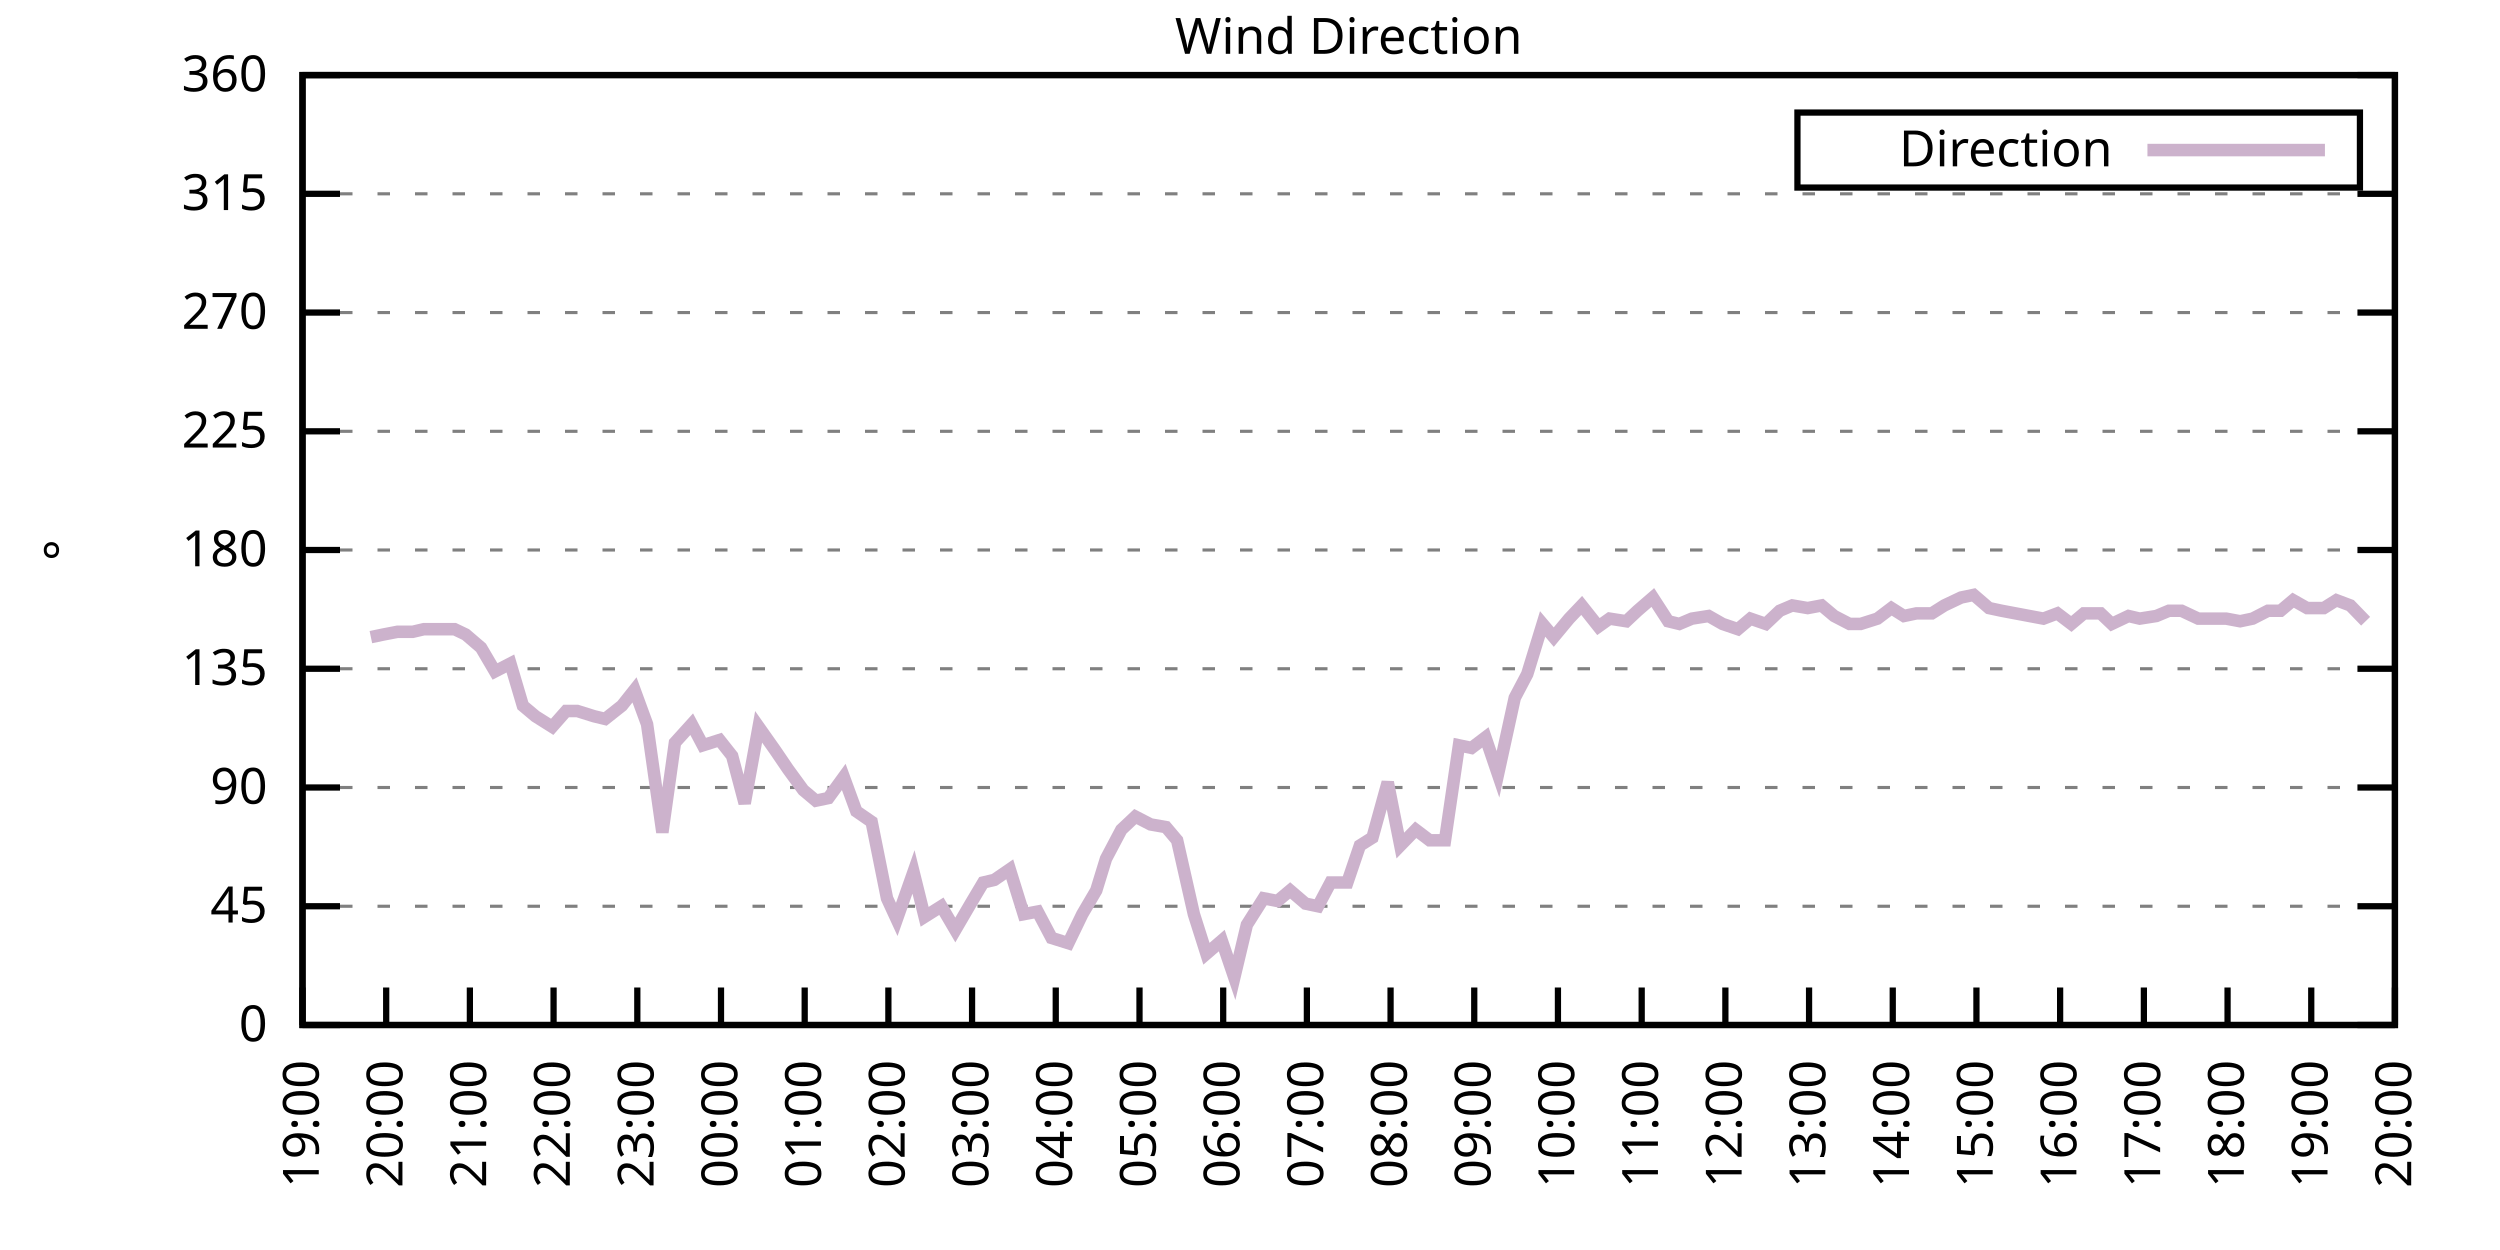
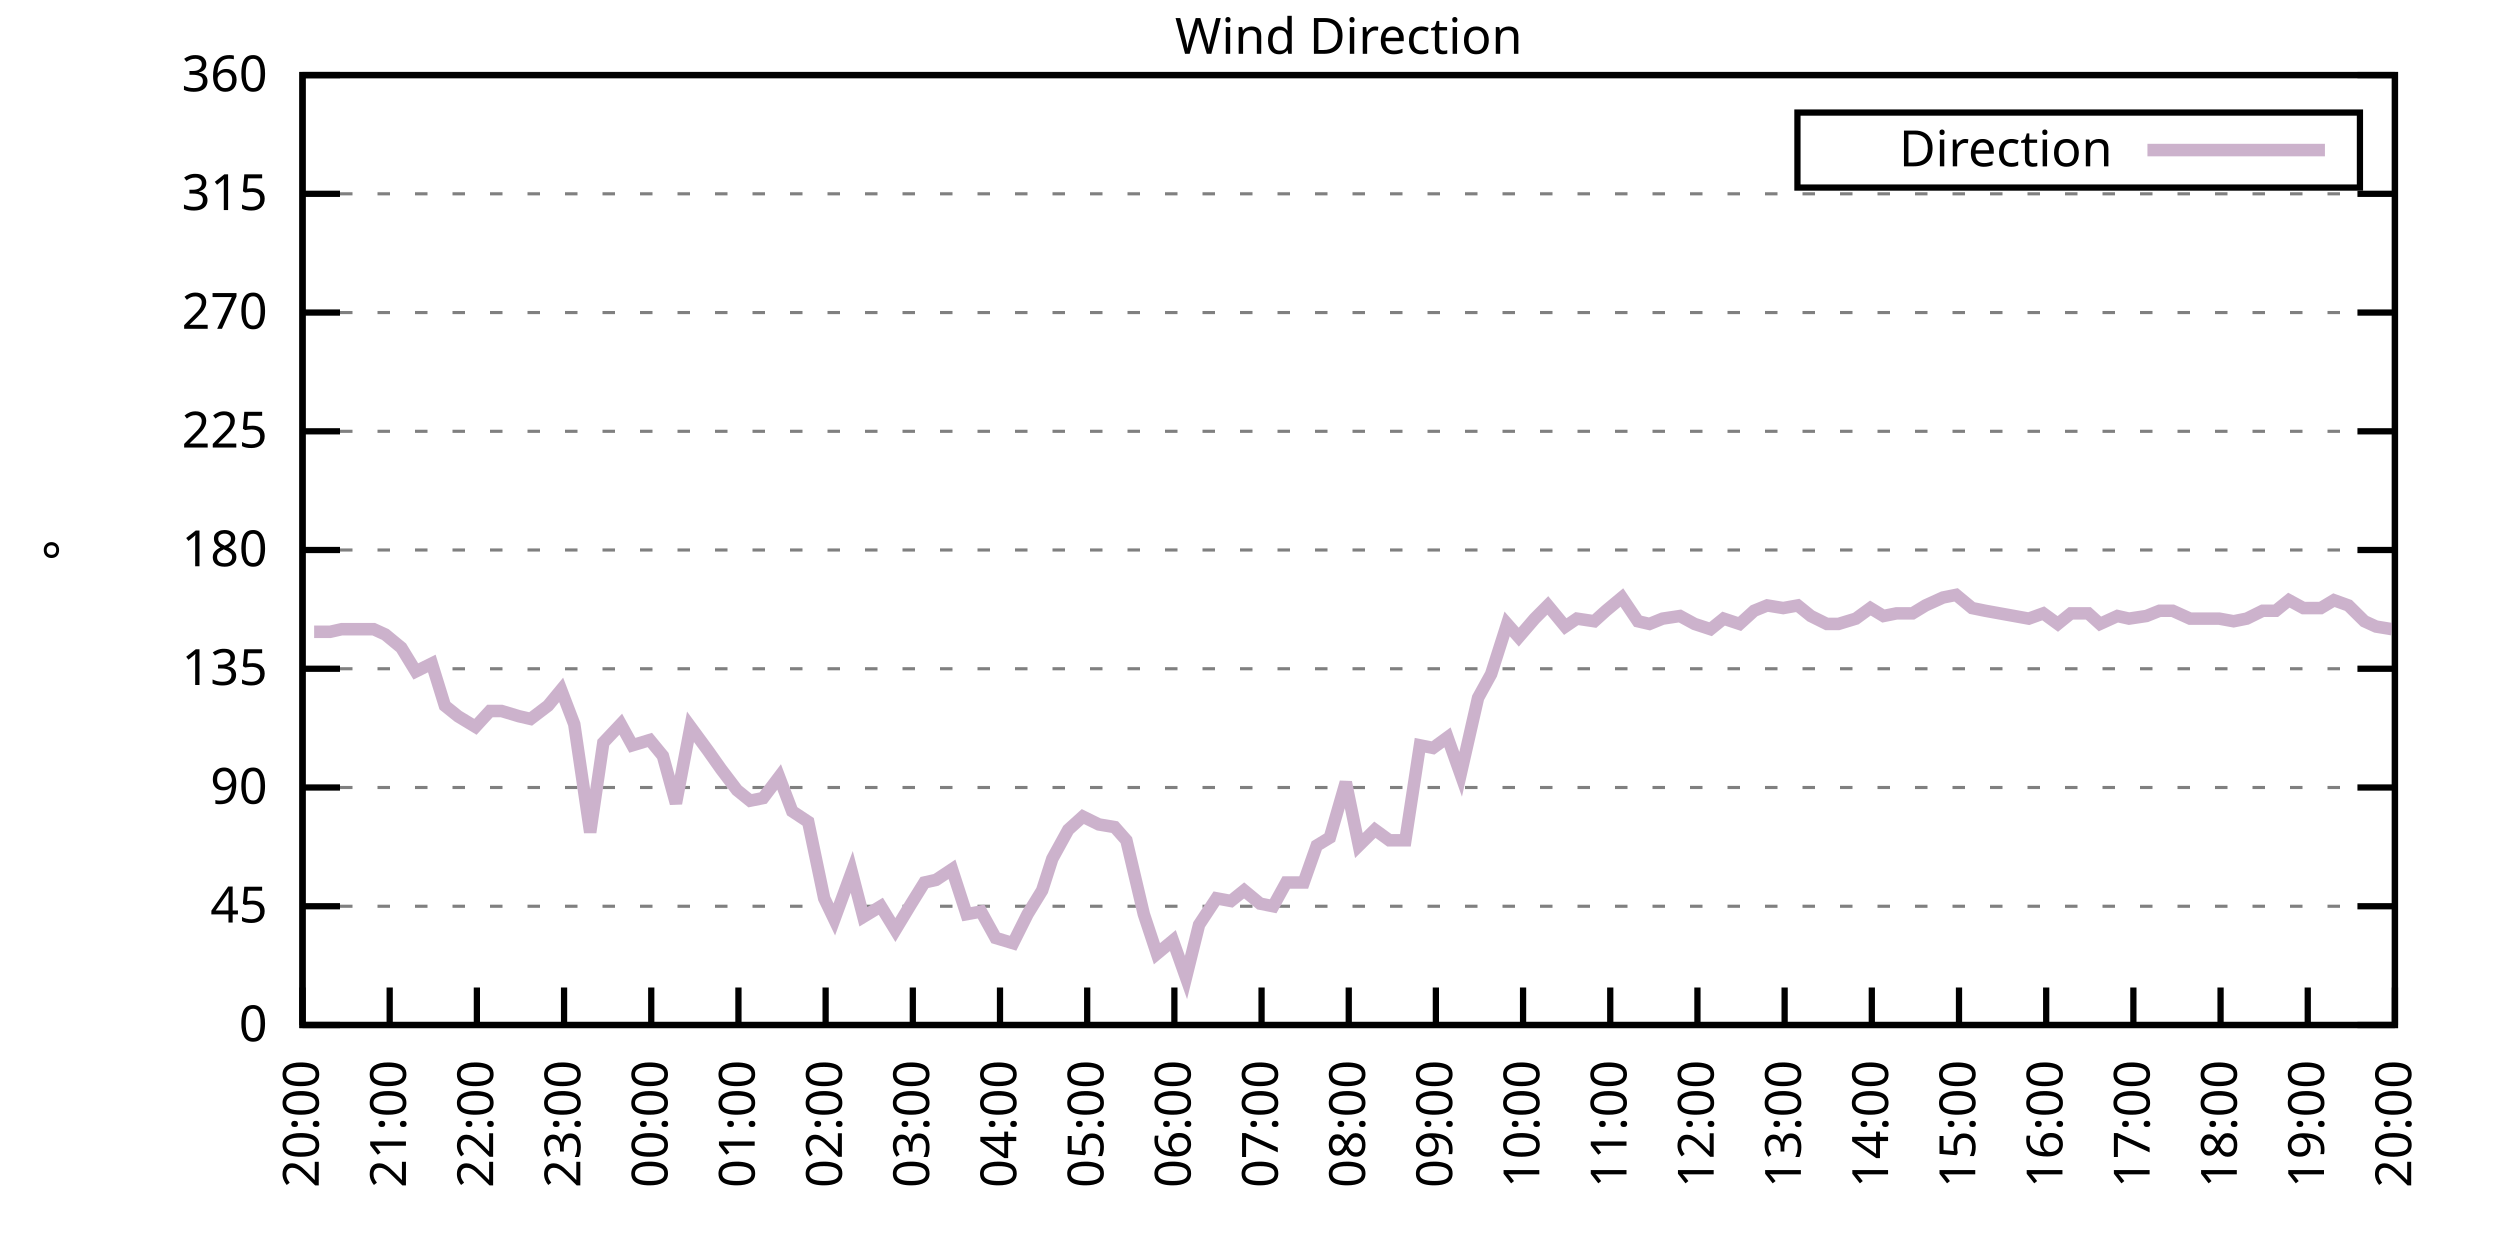
<svg xmlns="http://www.w3.org/2000/svg" xmlns:xlink="http://www.w3.org/1999/xlink" width="400" height="200" viewBox="0 0 400 200">
  <g id="gnuplot_canvas">
    <rect x="0" y="0" width="400" height="200" fill="none" />
    <defs>
      <circle id="gpDot" r="0.5" stroke-width="0.5" stroke="currentColor" />
      <path id="gpPt0" stroke-width="0.333" stroke="currentColor" d="M-1,0 h2 M0,-1 v2" />
      <path id="gpPt1" stroke-width="0.333" stroke="currentColor" d="M-1,-1 L1,1 M1,-1 L-1,1" />
      <path id="gpPt2" stroke-width="0.333" stroke="currentColor" d="M-1,0 L1,0 M0,-1 L0,1 M-1,-1 L1,1 M-1,1 L1,-1" />
      <rect id="gpPt3" stroke-width="0.333" stroke="currentColor" x="-1" y="-1" width="2" height="2" />
      <rect id="gpPt4" stroke-width="0.333" stroke="currentColor" fill="currentColor" x="-1" y="-1" width="2" height="2" />
      <circle id="gpPt5" stroke-width="0.333" stroke="currentColor" cx="0" cy="0" r="1" />
      <use xlink:href="#gpPt5" id="gpPt6" fill="currentColor" stroke="none" />
      <path id="gpPt7" stroke-width="0.333" stroke="currentColor" d="M0,-1.33 L-1.33,0.67 L1.33,0.67 z" />
      <use xlink:href="#gpPt7" id="gpPt8" fill="currentColor" stroke="none" />
      <use xlink:href="#gpPt7" id="gpPt9" stroke="currentColor" transform="rotate(180)" />
      <use xlink:href="#gpPt9" id="gpPt10" fill="currentColor" stroke="none" />
      <use xlink:href="#gpPt3" id="gpPt11" stroke="currentColor" transform="rotate(45)" />
      <use xlink:href="#gpPt11" id="gpPt12" fill="currentColor" stroke="none" />
      <path id="gpPt13" stroke-width="0.333" stroke="currentColor" d="M0,1.330 L1.265,0.411 L0.782,-1.067 L-0.782,-1.076 L-1.265,0.411 z" />
      <use xlink:href="#gpPt13" id="gpPt14" fill="currentColor" stroke="none" />
      <filter id="textbox" filterUnits="objectBoundingBox" x="0" y="0" height="1" width="1">
        <feFlood flood-color="white" flood-opacity="1" result="bgnd" />
        <feComposite in="SourceGraphic" in2="bgnd" operator="atop" />
      </filter>
      <filter id="greybox" filterUnits="objectBoundingBox" x="0" y="0" height="1" width="1">
        <feFlood flood-color="lightgrey" flood-opacity="1" result="grey" />
        <feComposite in="SourceGraphic" in2="grey" operator="atop" />
      </filter>
    </defs>
    <g fill="none" color="white" stroke="currentColor" stroke-width="1.00" stroke-linecap="butt" stroke-linejoin="miter">
</g>
    <g fill="none" color="black" stroke="currentColor" stroke-width="1.00" stroke-linecap="butt" stroke-linejoin="miter">
      <g stroke="none" shape-rendering="crispEdges">
        <polygon fill="rgb(255, 255, 255)" points="48.40,164.00 383.18,164.00 383.18,12.02 48.40,12.02 " />
      </g>
    </g>
    <g fill="none" color="black" stroke="currentColor" stroke-width="1.00" stroke-linecap="butt" stroke-linejoin="miter">
</g>
    <g fill="none" color="black" stroke="black" stroke-width="0.50" stroke-linecap="butt" stroke-linejoin="miter">
</g>
    <g fill="none" color="gray" stroke="currentColor" stroke-width="0.50" stroke-linecap="butt" stroke-linejoin="miter">
      <path stroke="gray" stroke-dasharray="2,4" class="gridline" d="M48.40,164.00 L383.19,164.00  " />
    </g>
    <g fill="none" color="gray" stroke="gray" stroke-width="1.00" stroke-linecap="butt" stroke-linejoin="miter">
</g>
    <g fill="none" color="black" stroke="currentColor" stroke-width="1.00" stroke-linecap="butt" stroke-linejoin="miter">
      <path stroke="black" d="M48.40,164.00 L54.40,164.00 M383.19,164.00 L377.19,164.00  " />
      <g transform="translate(42.80,166.60)" stroke="none" fill="black" font-family="Sans" font-size="8.00" text-anchor="end">
        <text>
          <tspan font-family="Sans"> 0</tspan>
        </text>
      </g>
    </g>
    <g fill="none" color="black" stroke="currentColor" stroke-width="1.00" stroke-linecap="butt" stroke-linejoin="miter">
</g>
    <g fill="none" color="black" stroke="black" stroke-width="0.50" stroke-linecap="butt" stroke-linejoin="miter">
</g>
    <g fill="none" color="gray" stroke="currentColor" stroke-width="0.50" stroke-linecap="butt" stroke-linejoin="miter">
      <path stroke="gray" stroke-dasharray="2,4" class="gridline" d="M48.40,145.00 L383.19,145.00  " />
    </g>
    <g fill="none" color="gray" stroke="gray" stroke-width="1.00" stroke-linecap="butt" stroke-linejoin="miter">
</g>
    <g fill="none" color="black" stroke="currentColor" stroke-width="1.00" stroke-linecap="butt" stroke-linejoin="miter">
      <path stroke="black" d="M48.40,145.00 L54.40,145.00 M383.19,145.00 L377.19,145.00  " />
      <g transform="translate(42.80,147.60)" stroke="none" fill="black" font-family="Sans" font-size="8.00" text-anchor="end">
        <text>
          <tspan font-family="Sans"> 45</tspan>
        </text>
      </g>
    </g>
    <g fill="none" color="black" stroke="currentColor" stroke-width="1.00" stroke-linecap="butt" stroke-linejoin="miter">
</g>
    <g fill="none" color="black" stroke="black" stroke-width="0.50" stroke-linecap="butt" stroke-linejoin="miter">
</g>
    <g fill="none" color="gray" stroke="currentColor" stroke-width="0.50" stroke-linecap="butt" stroke-linejoin="miter">
      <path stroke="gray" stroke-dasharray="2,4" class="gridline" d="M48.40,126.00 L383.19,126.00  " />
    </g>
    <g fill="none" color="gray" stroke="gray" stroke-width="1.00" stroke-linecap="butt" stroke-linejoin="miter">
</g>
    <g fill="none" color="black" stroke="currentColor" stroke-width="1.00" stroke-linecap="butt" stroke-linejoin="miter">
      <path stroke="black" d="M48.40,126.00 L54.40,126.00 M383.19,126.00 L377.19,126.00  " />
      <g transform="translate(42.80,128.60)" stroke="none" fill="black" font-family="Sans" font-size="8.00" text-anchor="end">
        <text>
          <tspan font-family="Sans"> 90</tspan>
        </text>
      </g>
    </g>
    <g fill="none" color="black" stroke="currentColor" stroke-width="1.00" stroke-linecap="butt" stroke-linejoin="miter">
</g>
    <g fill="none" color="black" stroke="black" stroke-width="0.50" stroke-linecap="butt" stroke-linejoin="miter">
</g>
    <g fill="none" color="gray" stroke="currentColor" stroke-width="0.50" stroke-linecap="butt" stroke-linejoin="miter">
      <path stroke="gray" stroke-dasharray="2,4" class="gridline" d="M48.40,107.00 L383.19,107.00  " />
    </g>
    <g fill="none" color="gray" stroke="gray" stroke-width="1.00" stroke-linecap="butt" stroke-linejoin="miter">
</g>
    <g fill="none" color="black" stroke="currentColor" stroke-width="1.00" stroke-linecap="butt" stroke-linejoin="miter">
      <path stroke="black" d="M48.40,107.00 L54.40,107.00 M383.19,107.00 L377.19,107.00  " />
      <g transform="translate(42.80,109.60)" stroke="none" fill="black" font-family="Sans" font-size="8.00" text-anchor="end">
        <text>
          <tspan font-family="Sans"> 135</tspan>
        </text>
      </g>
    </g>
    <g fill="none" color="black" stroke="currentColor" stroke-width="1.00" stroke-linecap="butt" stroke-linejoin="miter">
</g>
    <g fill="none" color="black" stroke="black" stroke-width="0.50" stroke-linecap="butt" stroke-linejoin="miter">
</g>
    <g fill="none" color="gray" stroke="currentColor" stroke-width="0.50" stroke-linecap="butt" stroke-linejoin="miter">
      <path stroke="gray" stroke-dasharray="2,4" class="gridline" d="M48.40,88.00 L383.19,88.00  " />
    </g>
    <g fill="none" color="gray" stroke="gray" stroke-width="1.00" stroke-linecap="butt" stroke-linejoin="miter">
</g>
    <g fill="none" color="black" stroke="currentColor" stroke-width="1.00" stroke-linecap="butt" stroke-linejoin="miter">
      <path stroke="black" d="M48.40,88.00 L54.40,88.00 M383.19,88.00 L377.19,88.00  " />
      <g transform="translate(42.80,90.60)" stroke="none" fill="black" font-family="Sans" font-size="8.00" text-anchor="end">
        <text>
          <tspan font-family="Sans"> 180</tspan>
        </text>
      </g>
    </g>
    <g fill="none" color="black" stroke="currentColor" stroke-width="1.00" stroke-linecap="butt" stroke-linejoin="miter">
</g>
    <g fill="none" color="black" stroke="black" stroke-width="0.50" stroke-linecap="butt" stroke-linejoin="miter">
</g>
    <g fill="none" color="gray" stroke="currentColor" stroke-width="0.50" stroke-linecap="butt" stroke-linejoin="miter">
      <path stroke="gray" stroke-dasharray="2,4" class="gridline" d="M48.40,69.01 L383.19,69.01  " />
    </g>
    <g fill="none" color="gray" stroke="gray" stroke-width="1.00" stroke-linecap="butt" stroke-linejoin="miter">
</g>
    <g fill="none" color="black" stroke="currentColor" stroke-width="1.00" stroke-linecap="butt" stroke-linejoin="miter">
      <path stroke="black" d="M48.40,69.01 L54.40,69.01 M383.19,69.01 L377.19,69.01  " />
      <g transform="translate(42.80,71.61)" stroke="none" fill="black" font-family="Sans" font-size="8.00" text-anchor="end">
        <text>
          <tspan font-family="Sans"> 225</tspan>
        </text>
      </g>
    </g>
    <g fill="none" color="black" stroke="currentColor" stroke-width="1.00" stroke-linecap="butt" stroke-linejoin="miter">
</g>
    <g fill="none" color="black" stroke="black" stroke-width="0.50" stroke-linecap="butt" stroke-linejoin="miter">
</g>
    <g fill="none" color="gray" stroke="currentColor" stroke-width="0.50" stroke-linecap="butt" stroke-linejoin="miter">
      <path stroke="gray" stroke-dasharray="2,4" class="gridline" d="M48.40,50.01 L383.19,50.01  " />
    </g>
    <g fill="none" color="gray" stroke="gray" stroke-width="1.00" stroke-linecap="butt" stroke-linejoin="miter">
</g>
    <g fill="none" color="black" stroke="currentColor" stroke-width="1.00" stroke-linecap="butt" stroke-linejoin="miter">
      <path stroke="black" d="M48.40,50.01 L54.40,50.01 M383.19,50.01 L377.19,50.01  " />
      <g transform="translate(42.80,52.61)" stroke="none" fill="black" font-family="Sans" font-size="8.00" text-anchor="end">
        <text>
          <tspan font-family="Sans"> 270</tspan>
        </text>
      </g>
    </g>
    <g fill="none" color="black" stroke="currentColor" stroke-width="1.00" stroke-linecap="butt" stroke-linejoin="miter">
</g>
    <g fill="none" color="black" stroke="black" stroke-width="0.50" stroke-linecap="butt" stroke-linejoin="miter">
</g>
    <g fill="none" color="gray" stroke="currentColor" stroke-width="0.50" stroke-linecap="butt" stroke-linejoin="miter">
      <path stroke="gray" stroke-dasharray="2,4" class="gridline" d="M48.40,31.01 L383.19,31.01  " />
    </g>
    <g fill="none" color="gray" stroke="gray" stroke-width="1.00" stroke-linecap="butt" stroke-linejoin="miter">
</g>
    <g fill="none" color="black" stroke="currentColor" stroke-width="1.00" stroke-linecap="butt" stroke-linejoin="miter">
      <path stroke="black" d="M48.40,31.01 L54.40,31.01 M383.19,31.01 L377.19,31.01  " />
      <g transform="translate(42.80,33.61)" stroke="none" fill="black" font-family="Sans" font-size="8.00" text-anchor="end">
        <text>
          <tspan font-family="Sans"> 315</tspan>
        </text>
      </g>
    </g>
    <g fill="none" color="black" stroke="currentColor" stroke-width="1.00" stroke-linecap="butt" stroke-linejoin="miter">
</g>
    <g fill="none" color="black" stroke="black" stroke-width="0.50" stroke-linecap="butt" stroke-linejoin="miter">
</g>
    <g fill="none" color="gray" stroke="currentColor" stroke-width="0.50" stroke-linecap="butt" stroke-linejoin="miter">
      <path stroke="gray" stroke-dasharray="2,4" class="gridline" d="M48.40,12.01 L383.19,12.01  " />
    </g>
    <g fill="none" color="gray" stroke="gray" stroke-width="1.00" stroke-linecap="butt" stroke-linejoin="miter">
</g>
    <g fill="none" color="black" stroke="currentColor" stroke-width="1.00" stroke-linecap="butt" stroke-linejoin="miter">
      <path stroke="black" d="M48.40,12.01 L54.40,12.01 M383.19,12.01 L377.19,12.01  " />
      <g transform="translate(42.80,14.61)" stroke="none" fill="black" font-family="Sans" font-size="8.00" text-anchor="end">
        <text>
          <tspan font-family="Sans"> 360</tspan>
        </text>
      </g>
    </g>
    <g fill="none" color="black" stroke="currentColor" stroke-width="1.00" stroke-linecap="butt" stroke-linejoin="miter">
      <path stroke="black" d="M48.40,164.00 L48.40,158.00  " />
      <g transform="translate(51.00,169.60) rotate(270.00)" stroke="none" fill="black" font-family="Sans" font-size="8.00" text-anchor="end">
        <text>
-           <tspan font-family="Sans">19:00</tspan>
-         </text>
-       </g>
-     </g>
-     <g fill="none" color="black" stroke="currentColor" stroke-width="1.00" stroke-linecap="butt" stroke-linejoin="miter">
-       <path stroke="black" d="M61.79,164.00 L61.79,158.00  " />
-       <g transform="translate(64.39,169.60) rotate(270.00)" stroke="none" fill="black" font-family="Sans" font-size="8.00" text-anchor="end">
-         <text>
          <tspan font-family="Sans">20:00</tspan>
        </text>
      </g>
    </g>
    <g fill="none" color="black" stroke="currentColor" stroke-width="1.00" stroke-linecap="butt" stroke-linejoin="miter">
-       <path stroke="black" d="M75.18,164.00 L75.18,158.00  " />
-       <g transform="translate(77.78,169.60) rotate(270.00)" stroke="none" fill="black" font-family="Sans" font-size="8.00" text-anchor="end">
+       <path stroke="black" d="M62.35,164.00 L62.35,158.00  " />
+       <g transform="translate(64.95,169.60) rotate(270.00)" stroke="none" fill="black" font-family="Sans" font-size="8.00" text-anchor="end">
        <text>
          <tspan font-family="Sans">21:00</tspan>
        </text>
      </g>
    </g>
    <g fill="none" color="black" stroke="currentColor" stroke-width="1.00" stroke-linecap="butt" stroke-linejoin="miter">
-       <path stroke="black" d="M88.57,164.00 L88.57,158.00  " />
-       <g transform="translate(91.17,169.60) rotate(270.00)" stroke="none" fill="black" font-family="Sans" font-size="8.00" text-anchor="end">
+       <path stroke="black" d="M76.30,164.00 L76.30,158.00  " />
+       <g transform="translate(78.90,169.60) rotate(270.00)" stroke="none" fill="black" font-family="Sans" font-size="8.00" text-anchor="end">
        <text>
          <tspan font-family="Sans">22:00</tspan>
        </text>
      </g>
    </g>
    <g fill="none" color="black" stroke="currentColor" stroke-width="1.00" stroke-linecap="butt" stroke-linejoin="miter">
-       <path stroke="black" d="M101.97,164.00 L101.97,158.00  " />
-       <g transform="translate(104.57,169.60) rotate(270.00)" stroke="none" fill="black" font-family="Sans" font-size="8.00" text-anchor="end">
+       <path stroke="black" d="M90.25,164.00 L90.25,158.00  " />
+       <g transform="translate(92.85,169.60) rotate(270.00)" stroke="none" fill="black" font-family="Sans" font-size="8.00" text-anchor="end">
        <text>
          <tspan font-family="Sans">23:00</tspan>
        </text>
      </g>
    </g>
    <g fill="none" color="black" stroke="currentColor" stroke-width="1.00" stroke-linecap="butt" stroke-linejoin="miter">
-       <path stroke="black" d="M115.36,164.00 L115.36,158.00  " />
-       <g transform="translate(117.96,169.60) rotate(270.00)" stroke="none" fill="black" font-family="Sans" font-size="8.00" text-anchor="end">
+       <path stroke="black" d="M104.20,164.00 L104.20,158.00  " />
+       <g transform="translate(106.80,169.60) rotate(270.00)" stroke="none" fill="black" font-family="Sans" font-size="8.00" text-anchor="end">
        <text>
          <tspan font-family="Sans">00:00</tspan>
        </text>
      </g>
    </g>
    <g fill="none" color="black" stroke="currentColor" stroke-width="1.00" stroke-linecap="butt" stroke-linejoin="miter">
-       <path stroke="black" d="M128.75,164.00 L128.75,158.00  " />
-       <g transform="translate(131.35,169.60) rotate(270.00)" stroke="none" fill="black" font-family="Sans" font-size="8.00" text-anchor="end">
+       <path stroke="black" d="M118.15,164.00 L118.15,158.00  " />
+       <g transform="translate(120.75,169.60) rotate(270.00)" stroke="none" fill="black" font-family="Sans" font-size="8.00" text-anchor="end">
        <text>
          <tspan font-family="Sans">01:00</tspan>
        </text>
      </g>
    </g>
    <g fill="none" color="black" stroke="currentColor" stroke-width="1.00" stroke-linecap="butt" stroke-linejoin="miter">
-       <path stroke="black" d="M142.14,164.00 L142.14,158.00  " />
-       <g transform="translate(144.74,169.60) rotate(270.00)" stroke="none" fill="black" font-family="Sans" font-size="8.00" text-anchor="end">
+       <path stroke="black" d="M132.10,164.00 L132.10,158.00  " />
+       <g transform="translate(134.70,169.60) rotate(270.00)" stroke="none" fill="black" font-family="Sans" font-size="8.00" text-anchor="end">
        <text>
          <tspan font-family="Sans">02:00</tspan>
        </text>
      </g>
    </g>
    <g fill="none" color="black" stroke="currentColor" stroke-width="1.00" stroke-linecap="butt" stroke-linejoin="miter">
-       <path stroke="black" d="M155.53,164.00 L155.53,158.00  " />
-       <g transform="translate(158.13,169.60) rotate(270.00)" stroke="none" fill="black" font-family="Sans" font-size="8.00" text-anchor="end">
+       <path stroke="black" d="M146.05,164.00 L146.05,158.00  " />
+       <g transform="translate(148.65,169.60) rotate(270.00)" stroke="none" fill="black" font-family="Sans" font-size="8.00" text-anchor="end">
        <text>
          <tspan font-family="Sans">03:00</tspan>
        </text>
      </g>
    </g>
    <g fill="none" color="black" stroke="currentColor" stroke-width="1.00" stroke-linecap="butt" stroke-linejoin="miter">
-       <path stroke="black" d="M168.92,164.00 L168.92,158.00  " />
-       <g transform="translate(171.52,169.60) rotate(270.00)" stroke="none" fill="black" font-family="Sans" font-size="8.00" text-anchor="end">
+       <path stroke="black" d="M160.00,164.00 L160.00,158.00  " />
+       <g transform="translate(162.60,169.60) rotate(270.00)" stroke="none" fill="black" font-family="Sans" font-size="8.00" text-anchor="end">
        <text>
          <tspan font-family="Sans">04:00</tspan>
        </text>
      </g>
    </g>
    <g fill="none" color="black" stroke="currentColor" stroke-width="1.00" stroke-linecap="butt" stroke-linejoin="miter">
-       <path stroke="black" d="M182.32,164.00 L182.32,158.00  " />
-       <g transform="translate(184.92,169.60) rotate(270.00)" stroke="none" fill="black" font-family="Sans" font-size="8.00" text-anchor="end">
+       <path stroke="black" d="M173.95,164.00 L173.95,158.00  " />
+       <g transform="translate(176.55,169.60) rotate(270.00)" stroke="none" fill="black" font-family="Sans" font-size="8.00" text-anchor="end">
        <text>
          <tspan font-family="Sans">05:00</tspan>
        </text>
      </g>
    </g>
    <g fill="none" color="black" stroke="currentColor" stroke-width="1.00" stroke-linecap="butt" stroke-linejoin="miter">
-       <path stroke="black" d="M195.71,164.00 L195.71,158.00  " />
-       <g transform="translate(198.31,169.60) rotate(270.00)" stroke="none" fill="black" font-family="Sans" font-size="8.00" text-anchor="end">
+       <path stroke="black" d="M187.90,164.00 L187.90,158.00  " />
+       <g transform="translate(190.50,169.60) rotate(270.00)" stroke="none" fill="black" font-family="Sans" font-size="8.00" text-anchor="end">
        <text>
          <tspan font-family="Sans">06:00</tspan>
        </text>
      </g>
    </g>
    <g fill="none" color="black" stroke="currentColor" stroke-width="1.00" stroke-linecap="butt" stroke-linejoin="miter">
-       <path stroke="black" d="M209.10,164.00 L209.10,158.00  " />
-       <g transform="translate(211.70,169.60) rotate(270.00)" stroke="none" fill="black" font-family="Sans" font-size="8.00" text-anchor="end">
+       <path stroke="black" d="M201.85,164.00 L201.85,158.00  " />
+       <g transform="translate(204.45,169.60) rotate(270.00)" stroke="none" fill="black" font-family="Sans" font-size="8.00" text-anchor="end">
        <text>
          <tspan font-family="Sans">07:00</tspan>
        </text>
      </g>
    </g>
    <g fill="none" color="black" stroke="currentColor" stroke-width="1.00" stroke-linecap="butt" stroke-linejoin="miter">
-       <path stroke="black" d="M222.49,164.00 L222.49,158.00  " />
-       <g transform="translate(225.09,169.60) rotate(270.00)" stroke="none" fill="black" font-family="Sans" font-size="8.00" text-anchor="end">
+       <path stroke="black" d="M215.80,164.00 L215.80,158.00  " />
+       <g transform="translate(218.40,169.60) rotate(270.00)" stroke="none" fill="black" font-family="Sans" font-size="8.00" text-anchor="end">
        <text>
          <tspan font-family="Sans">08:00</tspan>
        </text>
      </g>
    </g>
    <g fill="none" color="black" stroke="currentColor" stroke-width="1.00" stroke-linecap="butt" stroke-linejoin="miter">
-       <path stroke="black" d="M235.88,164.00 L235.88,158.00  " />
-       <g transform="translate(238.48,169.60) rotate(270.00)" stroke="none" fill="black" font-family="Sans" font-size="8.00" text-anchor="end">
+       <path stroke="black" d="M229.74,164.00 L229.74,158.00  " />
+       <g transform="translate(232.34,169.60) rotate(270.00)" stroke="none" fill="black" font-family="Sans" font-size="8.00" text-anchor="end">
        <text>
          <tspan font-family="Sans">09:00</tspan>
        </text>
      </g>
    </g>
    <g fill="none" color="black" stroke="currentColor" stroke-width="1.00" stroke-linecap="butt" stroke-linejoin="miter">
-       <path stroke="black" d="M249.27,164.00 L249.27,158.00  " />
-       <g transform="translate(251.87,169.60) rotate(270.00)" stroke="none" fill="black" font-family="Sans" font-size="8.00" text-anchor="end">
+       <path stroke="black" d="M243.69,164.00 L243.69,158.00  " />
+       <g transform="translate(246.29,169.60) rotate(270.00)" stroke="none" fill="black" font-family="Sans" font-size="8.00" text-anchor="end">
        <text>
          <tspan font-family="Sans">10:00</tspan>
        </text>
      </g>
    </g>
    <g fill="none" color="black" stroke="currentColor" stroke-width="1.00" stroke-linecap="butt" stroke-linejoin="miter">
-       <path stroke="black" d="M262.67,164.00 L262.67,158.00  " />
-       <g transform="translate(265.27,169.60) rotate(270.00)" stroke="none" fill="black" font-family="Sans" font-size="8.00" text-anchor="end">
+       <path stroke="black" d="M257.64,164.00 L257.64,158.00  " />
+       <g transform="translate(260.24,169.60) rotate(270.00)" stroke="none" fill="black" font-family="Sans" font-size="8.00" text-anchor="end">
        <text>
          <tspan font-family="Sans">11:00</tspan>
        </text>
      </g>
    </g>
    <g fill="none" color="black" stroke="currentColor" stroke-width="1.00" stroke-linecap="butt" stroke-linejoin="miter">
-       <path stroke="black" d="M276.06,164.00 L276.06,158.00  " />
-       <g transform="translate(278.66,169.60) rotate(270.00)" stroke="none" fill="black" font-family="Sans" font-size="8.00" text-anchor="end">
+       <path stroke="black" d="M271.59,164.00 L271.59,158.00  " />
+       <g transform="translate(274.19,169.60) rotate(270.00)" stroke="none" fill="black" font-family="Sans" font-size="8.00" text-anchor="end">
        <text>
          <tspan font-family="Sans">12:00</tspan>
        </text>
      </g>
    </g>
    <g fill="none" color="black" stroke="currentColor" stroke-width="1.00" stroke-linecap="butt" stroke-linejoin="miter">
-       <path stroke="black" d="M289.45,164.00 L289.45,158.00  " />
-       <g transform="translate(292.05,169.60) rotate(270.00)" stroke="none" fill="black" font-family="Sans" font-size="8.00" text-anchor="end">
+       <path stroke="black" d="M285.54,164.00 L285.54,158.00  " />
+       <g transform="translate(288.14,169.60) rotate(270.00)" stroke="none" fill="black" font-family="Sans" font-size="8.00" text-anchor="end">
        <text>
          <tspan font-family="Sans">13:00</tspan>
        </text>
      </g>
    </g>
    <g fill="none" color="black" stroke="currentColor" stroke-width="1.00" stroke-linecap="butt" stroke-linejoin="miter">
-       <path stroke="black" d="M302.84,164.00 L302.84,158.00  " />
-       <g transform="translate(305.44,169.60) rotate(270.00)" stroke="none" fill="black" font-family="Sans" font-size="8.00" text-anchor="end">
+       <path stroke="black" d="M299.49,164.00 L299.49,158.00  " />
+       <g transform="translate(302.09,169.60) rotate(270.00)" stroke="none" fill="black" font-family="Sans" font-size="8.00" text-anchor="end">
        <text>
          <tspan font-family="Sans">14:00</tspan>
        </text>
      </g>
    </g>
    <g fill="none" color="black" stroke="currentColor" stroke-width="1.00" stroke-linecap="butt" stroke-linejoin="miter">
-       <path stroke="black" d="M316.23,164.00 L316.23,158.00  " />
-       <g transform="translate(318.83,169.60) rotate(270.00)" stroke="none" fill="black" font-family="Sans" font-size="8.00" text-anchor="end">
+       <path stroke="black" d="M313.44,164.00 L313.44,158.00  " />
+       <g transform="translate(316.04,169.60) rotate(270.00)" stroke="none" fill="black" font-family="Sans" font-size="8.00" text-anchor="end">
        <text>
          <tspan font-family="Sans">15:00</tspan>
        </text>
      </g>
    </g>
    <g fill="none" color="black" stroke="currentColor" stroke-width="1.00" stroke-linecap="butt" stroke-linejoin="miter">
-       <path stroke="black" d="M329.62,164.00 L329.62,158.00  " />
-       <g transform="translate(332.22,169.60) rotate(270.00)" stroke="none" fill="black" font-family="Sans" font-size="8.00" text-anchor="end">
+       <path stroke="black" d="M327.39,164.00 L327.39,158.00  " />
+       <g transform="translate(329.99,169.60) rotate(270.00)" stroke="none" fill="black" font-family="Sans" font-size="8.00" text-anchor="end">
        <text>
          <tspan font-family="Sans">16:00</tspan>
        </text>
      </g>
    </g>
    <g fill="none" color="black" stroke="currentColor" stroke-width="1.00" stroke-linecap="butt" stroke-linejoin="miter">
-       <path stroke="black" d="M343.02,164.00 L343.02,158.00  " />
-       <g transform="translate(345.62,169.60) rotate(270.00)" stroke="none" fill="black" font-family="Sans" font-size="8.00" text-anchor="end">
+       <path stroke="black" d="M341.34,164.00 L341.34,158.00  " />
+       <g transform="translate(343.94,169.60) rotate(270.00)" stroke="none" fill="black" font-family="Sans" font-size="8.00" text-anchor="end">
        <text>
          <tspan font-family="Sans">17:00</tspan>
        </text>
      </g>
    </g>
    <g fill="none" color="black" stroke="currentColor" stroke-width="1.00" stroke-linecap="butt" stroke-linejoin="miter">
-       <path stroke="black" d="M356.41,164.00 L356.41,158.00  " />
-       <g transform="translate(359.01,169.60) rotate(270.00)" stroke="none" fill="black" font-family="Sans" font-size="8.00" text-anchor="end">
+       <path stroke="black" d="M355.29,164.00 L355.29,158.00  " />
+       <g transform="translate(357.89,169.60) rotate(270.00)" stroke="none" fill="black" font-family="Sans" font-size="8.00" text-anchor="end">
        <text>
          <tspan font-family="Sans">18:00</tspan>
        </text>
      </g>
    </g>
    <g fill="none" color="black" stroke="currentColor" stroke-width="1.00" stroke-linecap="butt" stroke-linejoin="miter">
-       <path stroke="black" d="M369.80,164.00 L369.80,158.00  " />
-       <g transform="translate(372.40,169.60) rotate(270.00)" stroke="none" fill="black" font-family="Sans" font-size="8.00" text-anchor="end">
+       <path stroke="black" d="M369.24,164.00 L369.24,158.00  " />
+       <g transform="translate(371.84,169.60) rotate(270.00)" stroke="none" fill="black" font-family="Sans" font-size="8.00" text-anchor="end">
        <text>
          <tspan font-family="Sans">19:00</tspan>
        </text>
      </g>
    </g>
    <g fill="none" color="black" stroke="currentColor" stroke-width="1.00" stroke-linecap="butt" stroke-linejoin="miter">
      <path stroke="black" d="M383.19,164.00 L383.19,158.00  " />
      <g transform="translate(385.79,169.60) rotate(270.00)" stroke="none" fill="black" font-family="Sans" font-size="8.00" text-anchor="end">
        <text>
          <tspan font-family="Sans">20:00</tspan>
        </text>
      </g>
    </g>
    <g fill="none" color="black" stroke="currentColor" stroke-width="1.00" stroke-linecap="butt" stroke-linejoin="miter">
</g>
    <g fill="none" color="black" stroke="currentColor" stroke-width="1.00" stroke-linecap="butt" stroke-linejoin="miter">
      <path stroke="black" d="M48.40,12.01 L48.40,164.00 L383.19,164.00 L383.19,12.01 L48.40,12.01 Z  " />
    </g>
    <g fill="none" color="black" stroke="currentColor" stroke-width="1.00" stroke-linecap="butt" stroke-linejoin="miter">
</g>
    <g fill="none" color="black" stroke="currentColor" stroke-width="1.00" stroke-linecap="butt" stroke-linejoin="miter">
      <path stroke="black" d="M287.59,30.01 L287.59,18.01 L377.59,18.01 L377.59,30.01 L287.59,30.01 Z  " />
    </g>
    <g id="Wind_direction_plot_1">
      <g fill="none" color="white" stroke="black" stroke-width="2.00" stroke-linecap="butt" stroke-linejoin="miter">
</g>
      <g fill="none" color="black" stroke="currentColor" stroke-width="2.00" stroke-linecap="butt" stroke-linejoin="miter">
        <g transform="translate(337.99,26.61)" stroke="none" fill="black" font-family="Sans" font-size="8.00" text-anchor="end">
          <text>
            <tspan font-family="Sans">Direction</tspan>
          </text>
        </g>
      </g>
      <g fill="none" color="black" stroke="currentColor" stroke-width="2.00" stroke-linecap="butt" stroke-linejoin="miter">
-         <path stroke="rgb(204, 178, 204)" d="M343.59,24.01 L371.99,24.01 M59.34,101.94 L61.35,101.52 L63.58,101.09 L66.03,101.09 L67.82,100.67 L70.50,100.67   L72.73,100.67 L74.51,101.52 L76.97,103.63 L79.20,107.43 L81.66,106.16 L83.66,112.91 L85.67,114.60 L88.35,116.29   L90.58,113.76 L92.37,113.76 L95.05,114.60 L96.83,115.03 L99.51,112.91 L101.52,110.38 L103.53,115.87 L105.98,133.18   L107.99,118.83 L110.67,115.87 L112.46,119.25 L115.13,118.40 L117.14,120.94 L119.15,128.54 L121.38,116.29 L124.06,120.09   L126.07,123.05 L128.53,126.42 L130.54,128.11 L132.54,127.69 L135.00,124.31 L137.01,129.80 L139.46,131.49 L141.92,143.73   L143.48,147.11 L146.16,139.51 L147.94,146.69 L150.62,145.00 L152.85,148.80 L155.31,144.58 L157.32,141.20 L159.10,140.78   L161.56,139.09 L163.79,146.27 L166.02,145.85 L168.25,150.07 L170.93,150.91 L173.17,146.27 L175.40,142.47 L176.96,137.40   L179.41,132.76 L181.65,130.65 L184.10,131.91 L186.56,132.34 L188.34,134.45 L191.02,146.27 L193.03,152.60 L195.48,150.49   L197.49,156.40 L199.50,147.96 L202.18,143.73 L204.41,144.16 L206.42,142.47 L208.88,144.58 L210.88,145.00 L212.89,141.20   L215.57,141.20 L217.58,135.29 L219.59,134.02 L222.04,125.16 L224.05,135.29 L226.51,132.76 L228.74,134.45 L231.20,134.45   L233.43,119.25 L235.44,119.67 L237.67,117.98 L239.68,123.89 L242.36,111.65 L244.36,107.85 L246.82,99.83 L248.60,101.94   L251.06,98.98 L253.07,96.87 L255.75,100.25 L257.53,98.98 L260.21,99.40 L262.00,97.72 L264.45,95.60 L266.91,99.40   L268.69,99.83 L270.70,98.98 L273.38,98.56 L275.61,99.83 L278.07,100.67 L280.07,98.98 L282.53,99.83 L284.76,97.72   L286.77,96.87 L289.23,97.29 L291.46,96.87 L293.47,98.56 L295.92,99.83 L297.71,99.83 L300.39,98.98 L302.62,97.29   L304.63,98.56 L306.63,98.14 L309.09,98.14 L311.10,96.87 L313.78,95.60 L315.79,95.18 L318.24,97.29 L320.25,97.72   L322.48,98.14 L324.71,98.56 L326.95,98.98 L329.18,98.14 L331.41,99.83 L333.42,98.14 L336.10,98.14 L337.88,99.83   L340.56,98.56 L342.35,98.98 L345.02,98.56 L347.03,97.72 L349.04,97.72 L351.72,98.98 L353.73,98.98 L356.18,98.98   L358.42,99.40 L360.42,98.98 L362.88,97.72 L364.89,97.72 L366.90,96.03 L369.13,97.29 L371.81,97.29 L373.82,96.03   L376.05,96.87 L378.50,99.40  " />
+         <path stroke="rgb(204, 178, 204)" d="M343.59,24.01 L371.99,24.01 M50.26,101.09 L52.82,101.09 L54.68,100.67 L57.47,100.67 L59.79,100.67 L61.65,101.52   L64.21,103.63 L66.53,107.43 L69.09,106.16 L71.18,112.91 L73.28,114.60 L76.07,116.29 L78.39,113.76 L80.25,113.76   L83.04,114.60 L84.90,115.03 L87.69,112.91 L89.78,110.38 L91.88,115.87 L94.43,133.18 L96.53,118.83 L99.32,115.87   L101.18,119.25 L103.97,118.40 L106.06,120.94 L108.15,128.54 L110.48,116.29 L113.27,120.09 L115.36,123.05 L117.92,126.42   L120.01,128.11 L122.10,127.69 L124.66,124.31 L126.75,129.80 L129.31,131.49 L131.87,143.73 L133.49,147.11 L136.28,139.51   L138.14,146.69 L140.93,145.00 L143.26,148.80 L145.81,144.58 L147.91,141.20 L149.77,140.78 L152.32,139.09 L154.65,146.27   L156.97,145.85 L159.30,150.07 L162.09,150.91 L164.41,146.27 L166.74,142.47 L168.37,137.40 L170.92,132.76 L173.25,130.65   L175.81,131.91 L178.36,132.34 L180.22,134.45 L183.01,146.27 L185.11,152.60 L187.66,150.49 L189.76,156.40 L191.85,147.96   L194.64,143.73 L196.96,144.16 L199.06,142.47 L201.61,144.58 L203.71,145.00 L205.80,141.20 L208.59,141.20 L210.68,135.29   L212.77,134.02 L215.33,125.16 L217.42,135.29 L219.98,132.76 L222.30,134.45 L224.86,134.45 L227.19,119.25 L229.28,119.67   L231.60,117.98 L233.70,123.89 L236.49,111.65 L238.58,107.85 L241.14,99.83 L243.00,101.94 L245.55,98.98 L247.65,96.87   L250.44,100.25 L252.30,98.98 L255.09,99.40 L256.95,97.72 L259.50,95.60 L262.06,99.40 L263.92,99.83 L266.01,98.98   L268.80,98.56 L271.13,99.83 L273.69,100.67 L275.78,98.98 L278.34,99.83 L280.66,97.72 L282.75,96.87 L285.31,97.29   L287.64,96.87 L289.73,98.56 L292.29,99.83 L294.15,99.83 L296.94,98.98 L299.26,97.29 L301.35,98.56 L303.44,98.14   L306.00,98.14 L308.09,96.87 L310.88,95.60 L312.98,95.18 L315.53,97.29 L317.63,97.72 L319.95,98.14 L322.28,98.56   L324.60,98.98 L326.93,98.14 L329.25,99.83 L331.34,98.14 L334.13,98.14 L335.99,99.83 L338.78,98.56 L340.64,98.98   L343.43,98.56 L345.53,97.72 L347.62,97.72 L350.41,98.98 L352.50,98.98 L355.06,98.98 L357.38,99.40 L359.48,98.98   L362.03,97.72 L364.13,97.72 L366.22,96.03 L368.54,97.29 L371.33,97.29 L373.43,96.03 L375.75,96.87 L378.31,99.40   L380.17,100.25 L382.73,100.67  " />
      </g>
    </g>
    <g fill="none" color="black" stroke="currentColor" stroke-width="2.00" stroke-linecap="butt" stroke-linejoin="miter">
</g>
    <g fill="none" color="black" stroke="black" stroke-width="1.00" stroke-linecap="butt" stroke-linejoin="miter">
</g>
    <g fill="none" color="black" stroke="currentColor" stroke-width="1.00" stroke-linecap="butt" stroke-linejoin="miter">
      <path stroke="black" d="M48.40,12.01 L48.40,164.00 L383.19,164.00 L383.19,12.01 L48.40,12.01 Z  " />
      <g transform="translate(12.80,88.01) rotate(270.00)" stroke="none" fill="black" font-family="Sans" font-size="8.00" text-anchor="middle">
        <text>
          <tspan font-family="Sans">°</tspan>
        </text>
      </g>
    </g>
    <g fill="none" color="black" stroke="currentColor" stroke-width="1.00" stroke-linecap="butt" stroke-linejoin="miter">
</g>
    <g fill="none" color="black" stroke="currentColor" stroke-width="1.00" stroke-linecap="butt" stroke-linejoin="miter">
      <g transform="translate(215.79,8.61)" stroke="none" fill="black" font-family="Sans" font-size="8.00" text-anchor="middle">
        <text>
          <tspan font-family="Sans">Wind Direction</tspan>
        </text>
      </g>
    </g>
    <g fill="none" color="black" stroke="currentColor" stroke-width="1.00" stroke-linecap="butt" stroke-linejoin="miter">
</g>
  </g>
</svg>
